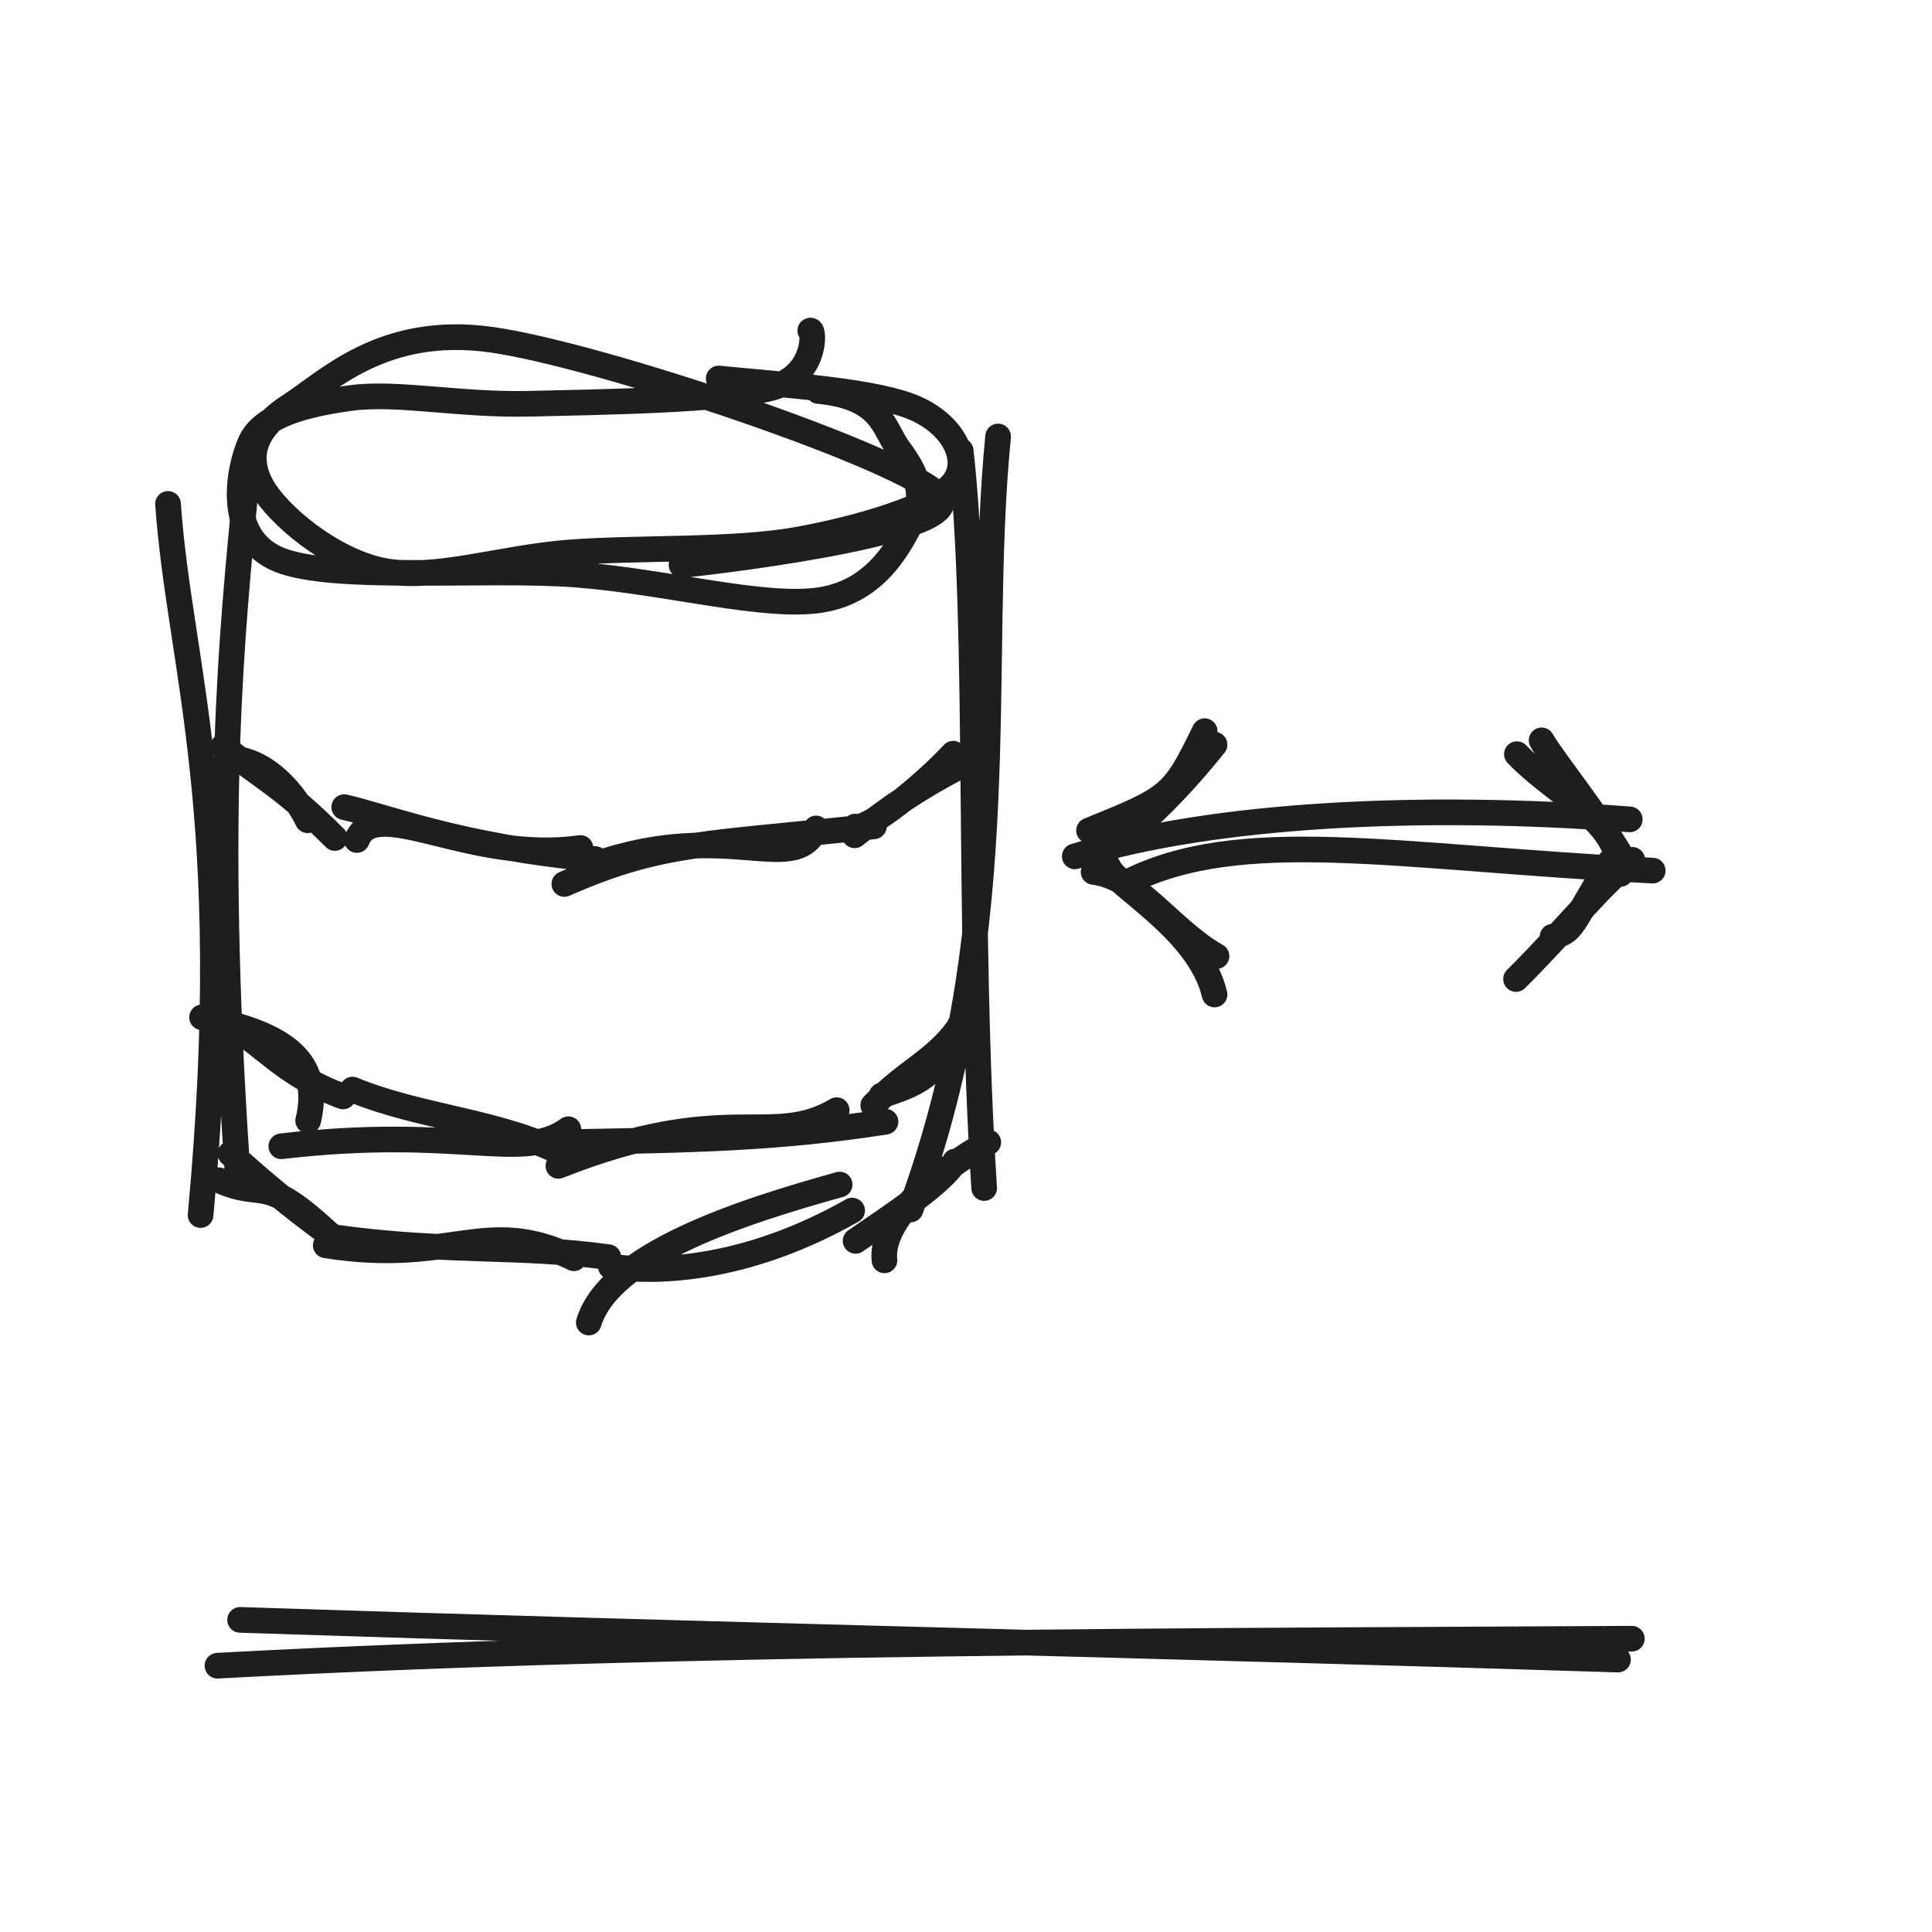
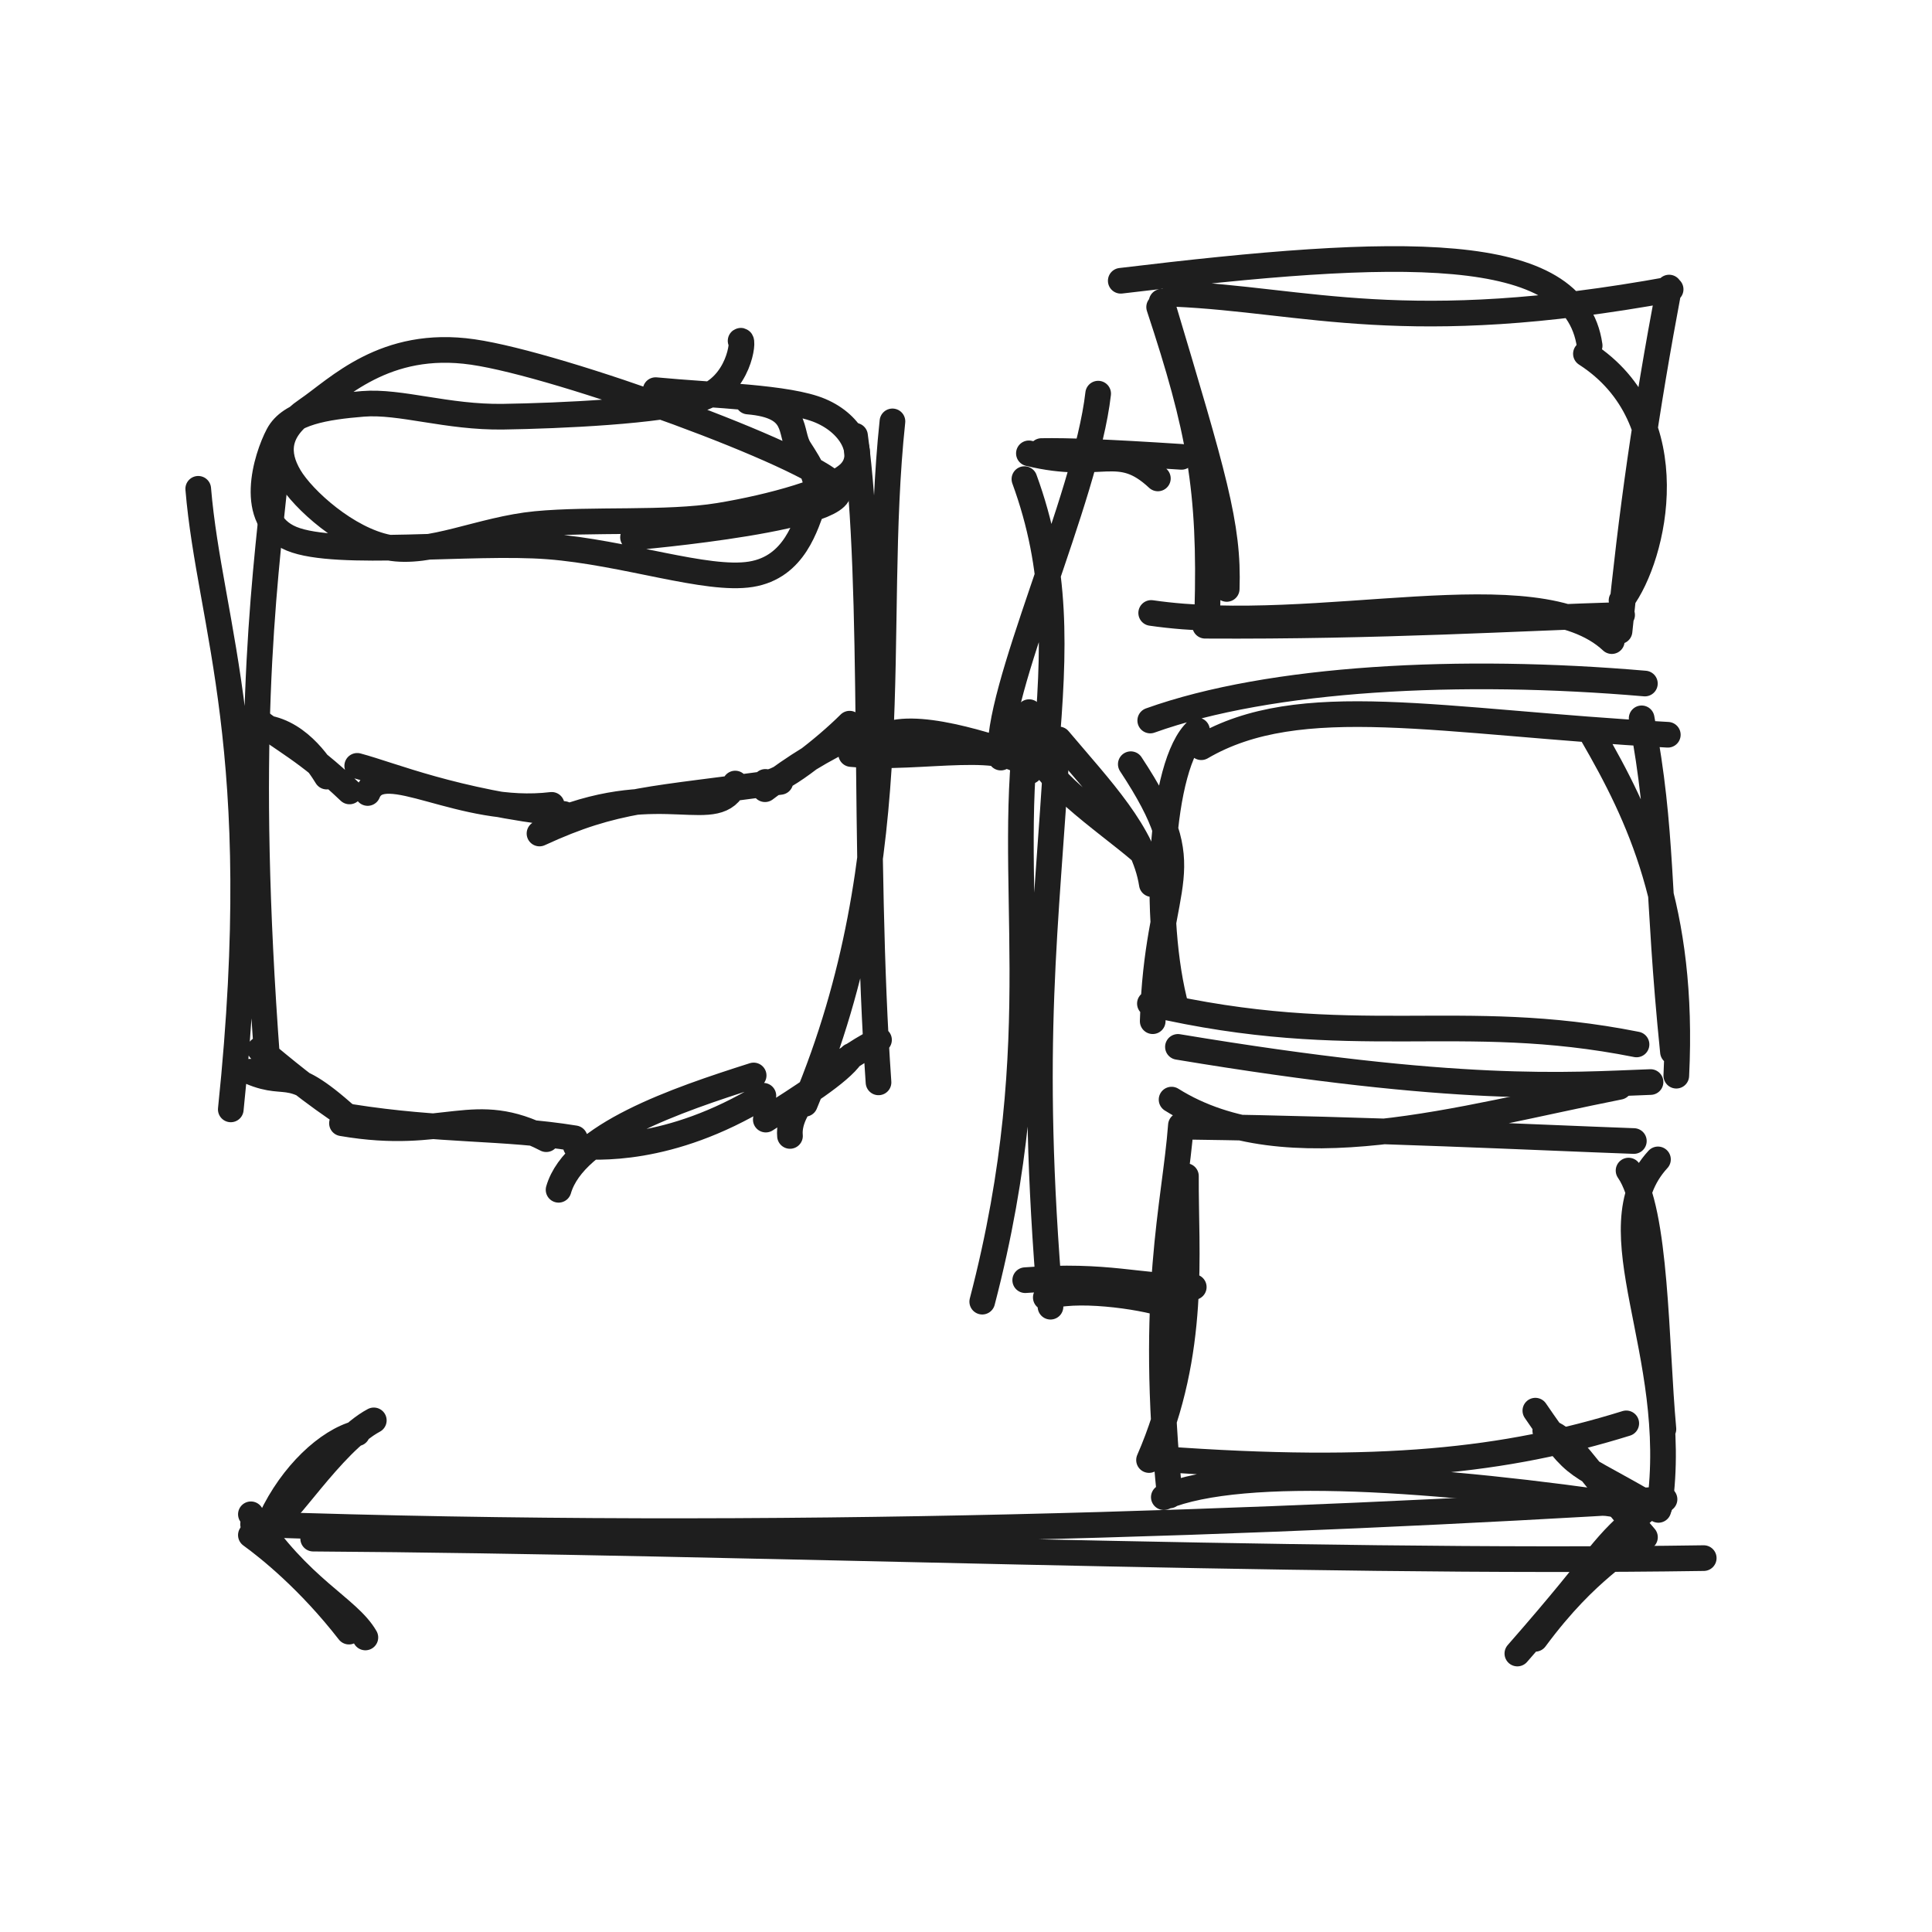
<svg xmlns="http://www.w3.org/2000/svg" width="128" height="128" viewBox="0 0 128 128" role="img">
-   <path d="M47.616 25.076 C52.327 25.538, 58.147 25.91, 60.721 27.083 C63.296 28.256, 64.389 30.666, 63.064 32.114 C61.739 33.561, 56.982 35.019, 52.772 35.766 C48.562 36.513, 42.385 36.258, 37.803 36.596 C33.222 36.933, 28.69 38.514, 25.282 37.79 C21.875 37.065, 18.374 34.062, 17.357 32.248 C16.34 30.434, 16.651 28.53, 19.18 26.906 C21.709 25.281, 25.356 21.506, 32.532 22.502 C39.707 23.498, 60.127 30.393, 62.231 32.882 C64.335 35.37, 45.408 37.435, 45.154 37.433 M54.218 25.904 C58.501 26.318, 58.503 28.369, 59.552 29.775 C60.601 31.182, 61.362 32.68, 60.51 34.341 C59.658 36.001, 58.174 39.118, 54.438 39.739 C50.702 40.359, 44.084 38.506, 38.094 38.064 C32.105 37.622, 22.086 38.543, 18.5 37.086 C14.915 35.63, 15.796 31.11, 16.58 29.325 C17.363 27.539, 20.118 26.804, 23.199 26.375 C26.281 25.946, 30.425 26.859, 35.068 26.75 C39.711 26.64, 47.954 26.524, 51.056 25.717 C54.159 24.91, 53.934 21.742, 53.682 21.906" stroke="#1e1e1e" stroke-width="1.7" fill="none" stroke-linecap="round" stroke-linejoin="round" />
-   <path d="M11.133 33.385 C11.877 44.102, 15.767 53.832, 13.29 80.5 M16.27 32.461 C15.388 41.877, 14.107 53.24, 15.706 77.236 M14.499 78.195 C17.727 79.636, 17.32 77.427, 22.495 82.424 M15.271 76.438 C16.962 77.911, 19.066 79.829, 22.476 82.236 M21.584 82.507 C30.04 83.846, 32.11 80.491, 38.021 83.363 M22.287 81.996 C29.591 83.004, 34.535 82.479, 40.307 83.292 M39.009 87.621 C40.4 83.1, 49.037 80.316, 55.631 78.48 M40.47 83.915 C42.134 84.145, 48.392 84.775, 56.457 80.202 M58.598 83.501 C58.307 80.894, 61.864 77.703, 65.476 75.682 M56.685 82.21 C59.321 80.405, 62.418 78.359, 63.275 76.95 M60.327 80.133 C67.318 61.084, 64.629 44.23, 66.127 28.918 M65.204 78.71 C64.063 61.149, 64.953 41.357, 63.648 29.867" stroke="#1e1e1e" stroke-width="1.7" fill="none" stroke-linecap="round" stroke-linejoin="round" />
-   <path d="M15.18 50.215 C18.076 50.366, 19.886 53.293, 20.386 54.345 M14.788 49.453 C17.138 51.368, 18.799 52.107, 22.186 55.519 M23.644 55.652 C24.86 52.585, 31.111 57.227, 38.456 56.181 M22.807 53.475 C25.672 54.125, 30.495 56.102, 39.437 56.916 M38.564 57.586 C47.935 53.966, 52.539 58.207, 54.067 54.887 M37.39 58.566 C43.903 55.693, 46.891 55.975, 57.899 54.747 M56.655 54.764 C57.533 55.053, 61.322 51.917, 63.153 49.934 M56.622 55.342 C59.028 53.419, 61.07 52.086, 63.52 50.808" stroke="#1e1e1e" stroke-width="1.7" fill="none" stroke-linecap="round" stroke-linejoin="round" />
-   <path d="M13.388 67.399 C18.852 68.482, 21.37 70.274, 20.417 74.247 M14.919 67.772 C17.316 68.962, 18.705 71.18, 22.724 72.643 M18.637 75.944 C30.49 74.551, 34.62 77.052, 37.657 74.815 M23.355 72.188 C27.935 74.075, 33.159 74.267, 37.544 76.554 M36.995 77.242 C48.263 72.777, 51.031 76.141, 55.433 73.552 M37.614 75.671 C45.748 75.525, 51.474 75.442, 58.668 74.318 M58.408 72.578 C60.496 71.861, 62.072 71.497, 63.553 67.998 M57.855 73.233 C60.068 70.929, 61.904 70.322, 63.482 68.148" stroke="#1e1e1e" stroke-width="1.7" fill="none" stroke-linecap="round" stroke-linejoin="round" />
-   <path d="M71.206 56.736 C80.467 53.894, 94.358 53.247, 107.978 54.286 M74.588 58.505 C82.138 54.642, 92.327 56.794, 109.497 57.68" stroke="#1e1e1e" stroke-width="1.7" fill="none" stroke-linecap="round" stroke-linejoin="round" />
-   <path d="M79.812 48.442 C77.716 52.736, 77.56 52.831, 72.151 55.023 M80.466 49.333 C78.116 52.281, 75.296 55.138, 72.627 56.8 M73.418 57.403 C73.895 58.706, 79.456 61.581, 80.468 65.888 M72.454 57.769 C75.443 58.135, 77.526 61.601, 80.597 63.345" stroke="#1e1e1e" stroke-width="1.7" fill="none" stroke-linecap="round" stroke-linejoin="round" />
-   <path d="M102.136 49.051 C102.978 50.51, 106.045 54.209, 107.824 57.429 M100.498 49.965 C103.365 52.928, 107.179 54.222, 107.365 57.902 M106.666 57.095 C103.963 61.508, 104.29 61.662, 102.859 62.06 M108.143 56.966 C105.893 58.776, 103.733 61.592, 100.441 64.862" stroke="#1e1e1e" stroke-width="1.7" fill="none" stroke-linecap="round" stroke-linejoin="round" />
-   <path d="M15.906 107.321 C46.644 108.339, 77.596 109.011, 107.197 109.951 M14.409 110.357 C45.484 108.679, 80.791 108.729, 108.114 108.568" stroke="#1e1e1e" stroke-width="1.7" fill="none" stroke-linecap="round" stroke-linejoin="round" />
+   <path d="M43.435 25.848 C47.306 26.218, 52.206 26.304, 54.353 27.215 C56.501 28.125, 57.439 30.15, 56.32 31.309 C55.201 32.468, 51.105 33.6, 47.637 34.168 C44.169 34.736, 39.162 34.366, 35.511 34.717 C31.861 35.069, 28.458 36.8, 25.735 36.276 C23.013 35.752, 20.073 33.095, 19.174 31.574 C18.275 30.053, 18.315 28.528, 20.34 27.152 C22.365 25.776, 25.478 22.474, 31.323 23.32 C37.167 24.165, 53.639 30.178, 55.408 32.225 C57.177 34.271, 42.121 35.599, 41.939 35.6 M49.56 26.602 C53.047 26.893, 52.244 28.625, 52.97 29.753 C53.696 30.882, 54.452 31.992, 53.914 33.375 C53.377 34.757, 52.676 37.576, 49.746 38.047 C46.815 38.519, 41.401 36.596, 36.33 36.204 C31.259 35.812, 22.304 36.925, 19.321 35.694 C16.338 34.463, 17.643 30.308, 18.431 28.818 C19.218 27.329, 21.56 26.959, 24.045 26.757 C26.531 26.555, 29.618 27.664, 33.343 27.607 C37.068 27.55, 43.777 27.253, 46.398 26.415 C49.019 25.577, 49.282 22.436, 49.067 22.58" stroke="#1e1e1e" stroke-width="1.7" fill="none" stroke-linecap="round" stroke-linejoin="round" />
+   <path d="M13.133 32.385 C13.892 41.475, 17.782 49.579, 15.29 73.5 M18.27 31.461 C17.426 39.433, 16.145 49.351, 17.706 70.236 M16.58 71.002 C19.31 72.168, 18.997 70.276, 23.415 74.356 M17.227 69.529 C18.677 70.717, 20.472 72.28, 23.399 74.198 M22.656 74.419 C29.623 75.622, 31.321 72.947, 36.191 75.474 M23.237 73.997 C29.255 74.952, 33.323 74.643, 38.08 75.415 M37.007 78.827 C38.07 75.177, 44.799 72.884, 49.931 71.252 M38.148 75.934 C39.43 76.013, 44.304 76.404, 50.576 72.596 M52.339 75.259 C52.131 73.125, 55.148 70.501, 58.237 68.895 M50.736 74.176 C52.994 72.731, 55.635 71.081, 56.393 69.958 M53.327 73.133 C60.343 56.357, 57.654 41.776, 59.127 27.918 M58.204 71.71 C57.132 56.396, 58.022 38.851, 56.648 28.867" stroke="#1e1e1e" stroke-width="1.7" fill="none" stroke-linecap="round" stroke-linejoin="round" />
+   <path d="M17.151 48.181 C19.611 48.258, 21.162 50.663, 21.647 51.451 M16.822 47.541 C18.827 49.099, 20.252 49.671, 23.156 52.435 M24.358 52.538 C25.353 50.11, 30.504 54.052, 36.551 53.324 M23.667 50.74 C26.025 51.371, 29.998 53.098, 37.361 53.931 M36.66 54.458 C43.961 51.497, 47.539 54.674, 48.71 51.912 M35.743 55.222 C40.817 52.879, 43.138 52.999, 51.702 51.802 M50.711 51.802 C51.485 52.102, 54.702 49.532, 56.29 47.945 M50.683 52.287 C52.735 50.726, 54.483 49.661, 56.597 48.677" stroke="#1e1e1e" stroke-width="1.7" fill="none" stroke-linecap="round" stroke-linejoin="round" />
+   <path d="M74.253 18.602 C92.705 16.379, 104.34 15.982, 105.319 22.9 M77.812 19.469 C86.546 19.853, 93.11 22.378, 110.684 19.169 M105.071 23.439 C111.769 27.748, 109.621 36.871, 107.431 39.783 M110.583 19.052 C109.018 27.366, 108.103 33.831, 107.299 41.816 M106.786 42.475 C101.75 37.743, 87.315 42.217, 76.269 40.61 M107.469 40.741 C100.796 40.935, 91.477 41.523, 79.842 41.456 M81.273 39.018 C81.417 34.796, 80.412 31.545, 76.96 19.996 M79.987 40.541 C80.222 32.423, 79.466 28.425, 76.796 20.344" stroke="#1e1e1e" stroke-width="1.7" fill="none" stroke-linecap="round" stroke-linejoin="round" />
+   <path d="M76.206 47.736 C84.172 44.882, 96.768 44.235, 108.978 45.286 M79.588 49.505 C86.124 45.686, 95.3 47.838, 110.497 48.68 M105.501 48.675 C108.617 54.059, 111.599 60.278, 111.059 71.267 M108.763 47.592 C110.21 55.261, 109.746 58.99, 110.837 69.69 M109.352 71.688 C103.799 71.896, 96.707 72.464, 78.041 69.359 M108.424 69.197 C96.654 66.853, 89.779 69.644, 76.184 66.489 M76.37 67.657 C76.651 57.831, 79.746 57.957, 74.918 50.63 M77.935 66.817 C76.305 60.893, 76.862 50.581, 79.307 48.388" stroke="#1e1e1e" stroke-width="1.7" fill="none" stroke-linecap="round" stroke-linejoin="round" />
+   <path d="M77.62 72.852 C85.208 77.62, 96.781 74.089, 107.284 72.006 M78.941 74.653 C90.908 74.814, 101.875 75.367, 108.247 75.596 M109.845 76.813 C105.534 81.499, 111.389 89.536, 109.945 99.814 M107.896 77.554 C109.759 80.21, 109.686 88.987, 110.206 94.678 M108.422 99.87 C95.274 97.917, 82.381 97.007, 77.106 99.191 M107.744 94.302 C99.846 96.758, 91.477 97.729, 76.893 96.66 M77.496 99.076 C76.133 85.698, 77.845 79.809, 78.238 74.554 M76.126 96.731 C79.284 89.493, 78.538 82.985, 78.571 77.917" stroke="#1e1e1e" stroke-width="1.7" fill="none" stroke-linecap="round" stroke-linejoin="round" />
+   <path d="M58.377 48.849 C60.46 47.703, 65.37 49.307, 68.787 50.52 M56.391 49.958 C61.078 50.401, 67.006 48.819, 68.231 51.093 M66.306 50.192 C65.848 45.923, 71.955 33.085, 72.756 26.08 M69.288 49.931 C69.891 42.89, 70.042 37.682, 67.87 31.742 M68.167 30.035 C73.022 31.212, 74.078 29.243, 76.712 31.697 M69.003 29.883 C70.767 29.855, 73.293 29.944, 78.278 30.268" stroke="#1e1e1e" stroke-width="1.7" fill="none" stroke-linecap="round" stroke-linejoin="round" />
+   <path d="M70.147 48.989 C72.898 52.254, 75.798 55.238, 76.312 58.573 M69.247 50.817 C71.327 53.497, 75.991 56.247, 76.865 57.74" stroke="#1e1e1e" stroke-width="1.7" fill="none" stroke-linecap="round" stroke-linejoin="round" />
+   <path d="M68.182 47.181 C66.494 58.187, 69.71 68.482, 65.076 86.238 M70.024 49.509 C69.347 61.388, 68.111 68.977, 69.598 86.572 M67.923 84.815 C73.405 84.397, 75.441 85.291, 79.09 85.27 M69.287 85.96 C71.087 85.259, 75.549 85.855, 77.286 86.444" stroke="#1e1e1e" stroke-width="1.7" fill="none" stroke-linecap="round" stroke-linejoin="round" />
+   <path d="M20.748 101.938 C49.349 102.122, 86.137 103.636, 112.877 103.229 M16.767 100.983 C51.362 102.164, 85.021 100.869, 110.279 99.331" stroke="#1e1e1e" stroke-width="1.7" fill="none" stroke-linecap="round" stroke-linejoin="round" />
+   <path d="M24.766 94.104 C22.045 95.544, 18.58 101.112, 18.363 100.408 M23.667 94.958 C21.7 95.469, 19.34 97.68, 17.966 100.603 M16.622 100.326 C19.862 105.287, 23.067 106.496, 24.207 108.486 M16.621 101.704 C17.837 102.585, 20.482 104.708, 23.119 108.099" stroke="#1e1e1e" stroke-width="1.7" fill="none" stroke-linecap="round" stroke-linejoin="round" />
+   <path d="M101.721 93.46 C104.652 97.74, 104.087 96.592, 109.873 100.034 M102.378 94.781 C104.117 95.364, 104.71 96.904, 108.983 101.844 M109.215 99.851 C105.777 102.709, 106.646 102.573, 100.529 109.551 M108.256 101.694 C107.73 102.924, 105.319 103.697, 101.709 108.577" stroke="#1e1e1e" stroke-width="1.7" fill="none" stroke-linecap="round" stroke-linejoin="round" />
</svg>
